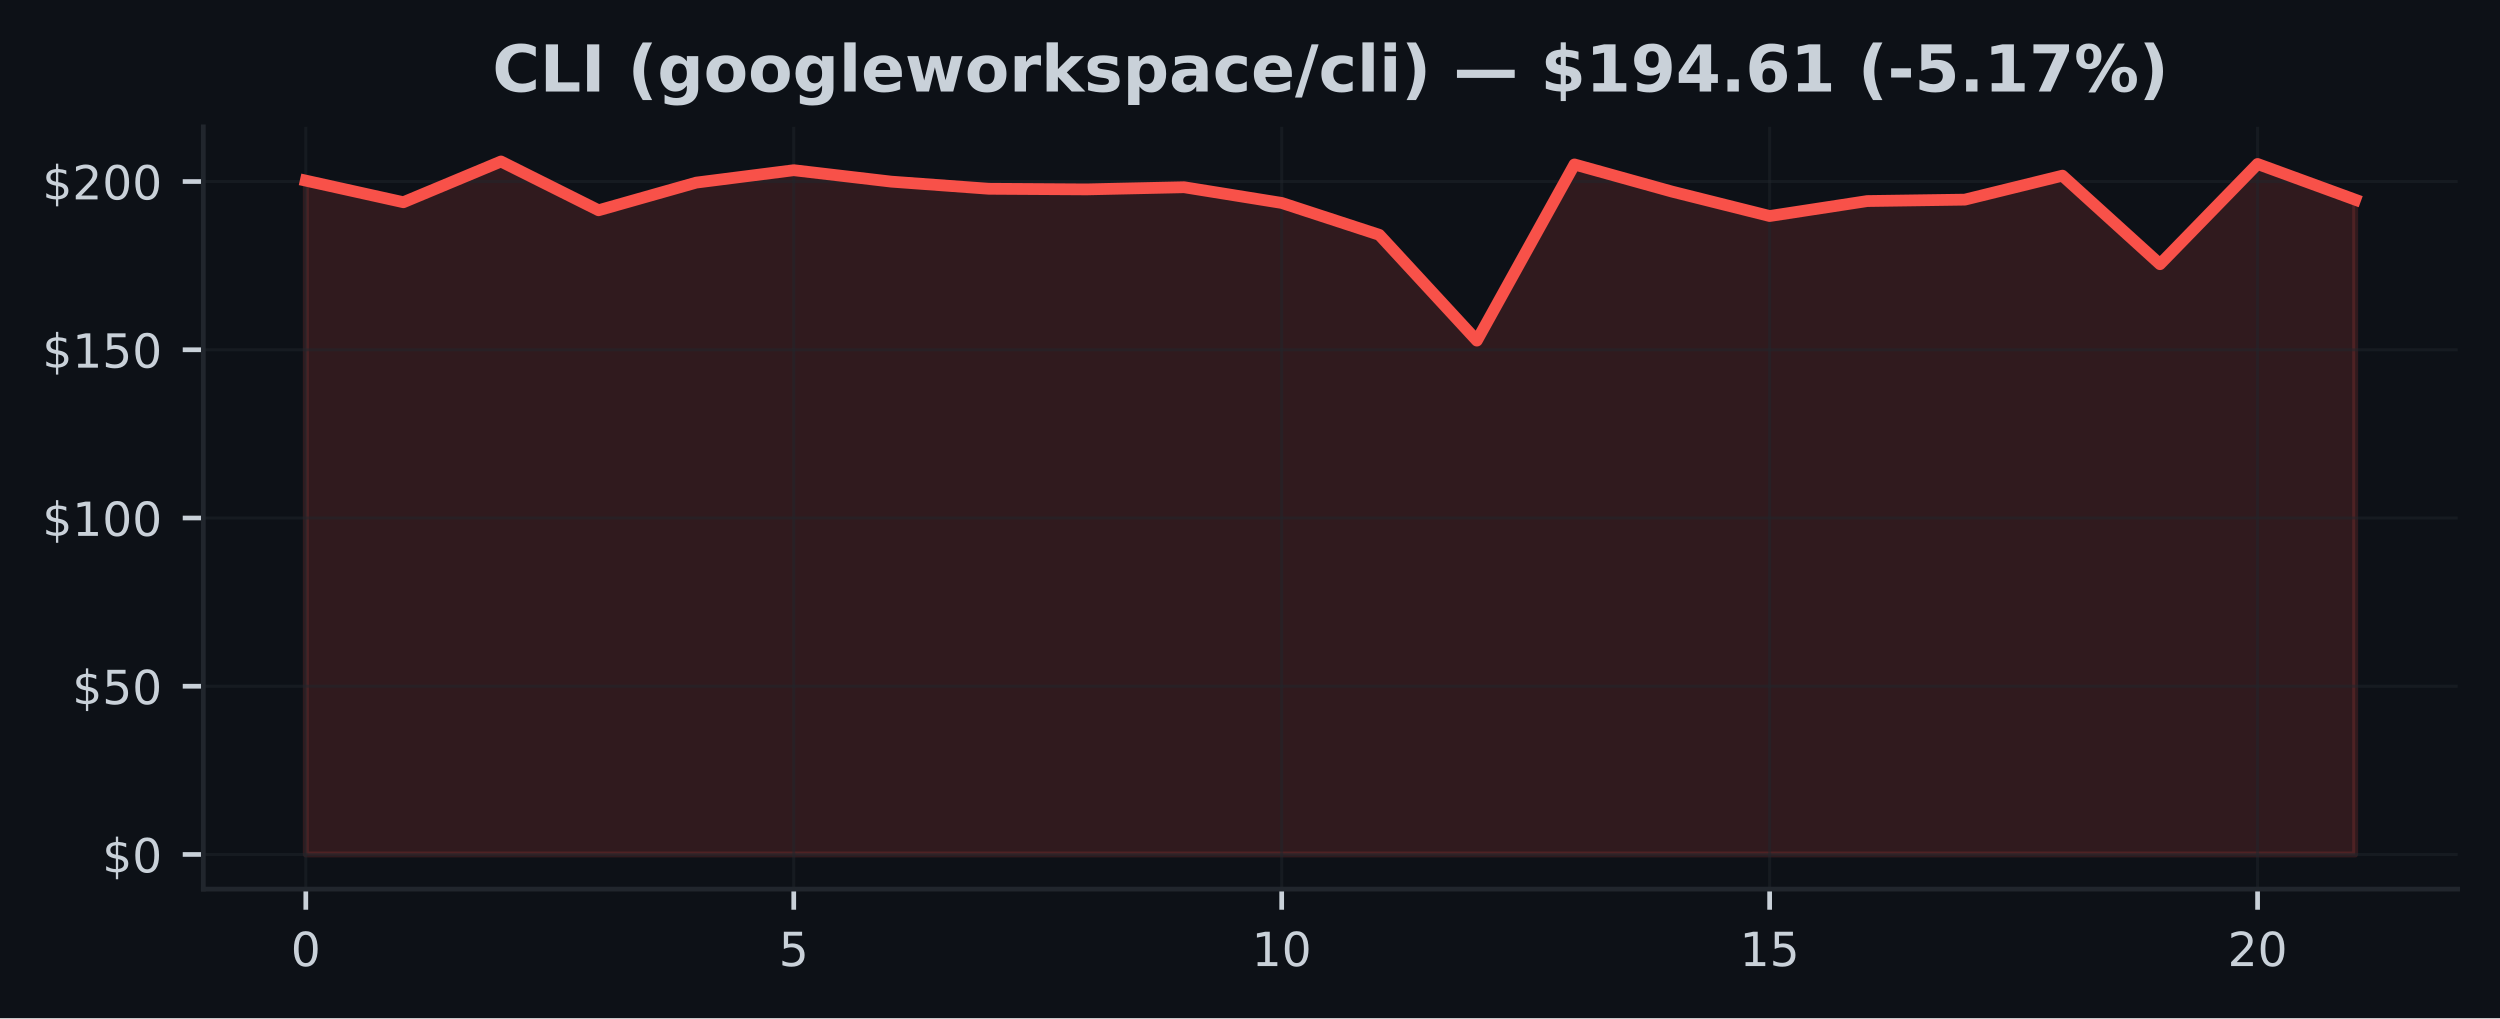
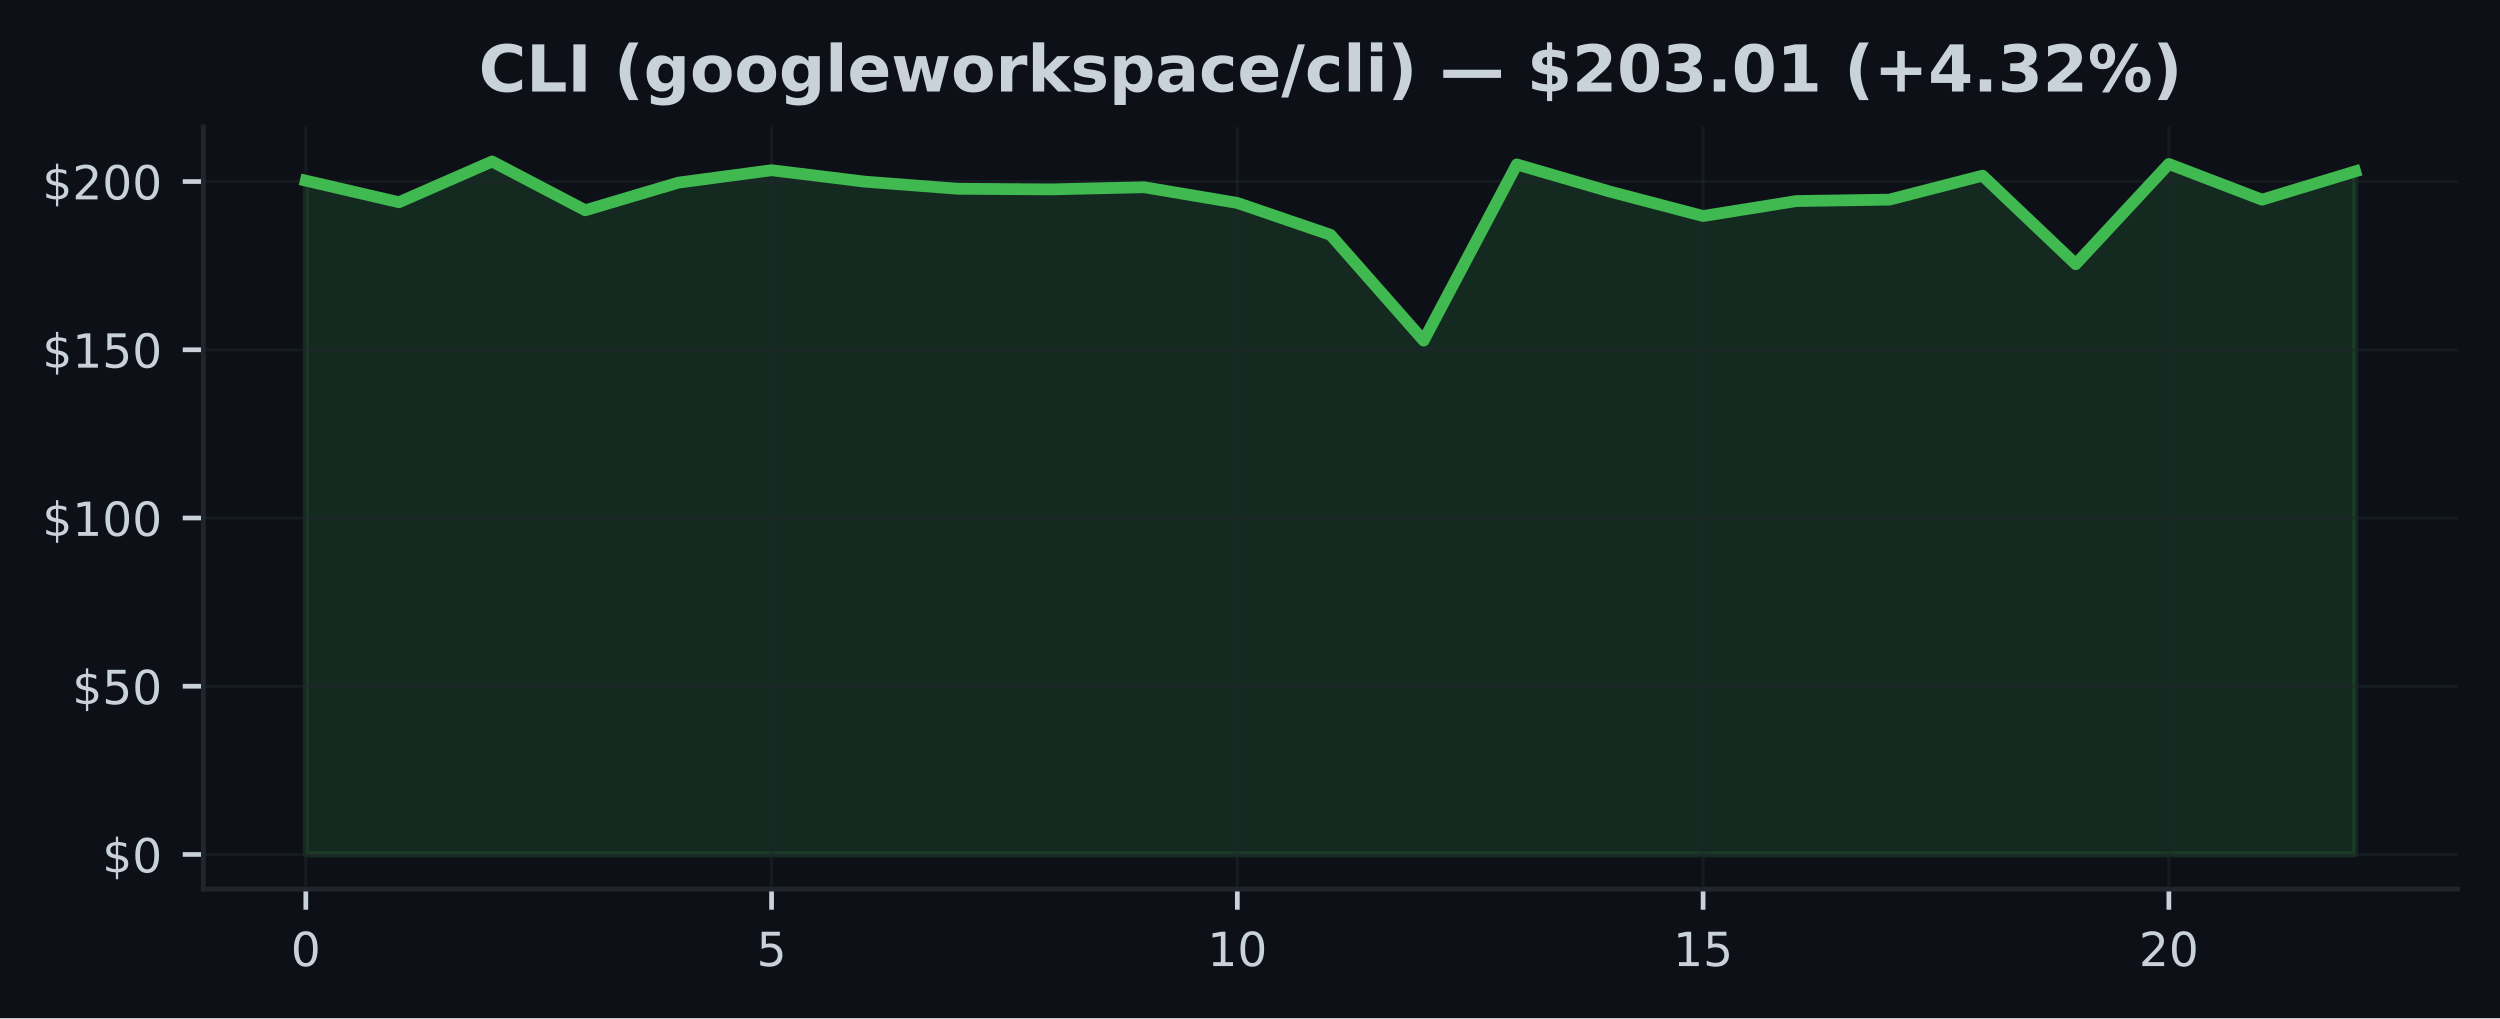
<svg xmlns="http://www.w3.org/2000/svg" xmlns:xlink="http://www.w3.org/1999/xlink" width="424.91pt" height="173.061pt" viewBox="0 0 424.91 173.061" version="1.1">
  <defs>
    <style type="text/css">*{stroke-linejoin: round; stroke-linecap: butt}</style>
  </defs>
  <g id="figure_1">
    <g id="patch_1">
      <path d="M 0 173.061  L 424.91 173.061  L 424.91 0  L 0 0  z " style="fill: #0d1117" />
    </g>
    <g id="axes_1">
      <g id="patch_2">
        <path d="M 34.56 151.118  L 417.71 151.118  L 417.71 21.558  L 34.56 21.558  z " style="fill: #0d1117" />
      </g>
      <g id="FillBetweenPolyCollection_1">
        <defs>
-           <path id="mc166999c11" d="M 51.976 -27.832  L 51.976 -142.359  L 68.562 -138.688  L 85.149 -145.613  L 101.736 -137.321  L 118.322 -142.022  L 134.909 -144.132  L 151.495 -142.188  L 168.082 -140.976  L 184.669 -140.873  L 201.255 -141.239  L 217.842 -138.568  L 234.428 -133.147  L 251.015 -115.173  L 267.601 -145.11  L 284.188 -140.495  L 300.775 -136.343  L 317.361 -138.888  L 333.948 -139.128  L 350.534 -143.206  L 367.121 -128.16  L 383.708 -145.19  L 400.294 -139.123  L 400.294 -27.832  L 400.294 -27.832  L 383.708 -27.832  L 367.121 -27.832  L 350.534 -27.832  L 333.948 -27.832  L 317.361 -27.832  L 300.775 -27.832  L 284.188 -27.832  L 267.601 -27.832  L 251.015 -27.832  L 234.428 -27.832  L 217.842 -27.832  L 201.255 -27.832  L 184.669 -27.832  L 168.082 -27.832  L 151.495 -27.832  L 134.909 -27.832  L 118.322 -27.832  L 101.736 -27.832  L 85.149 -27.832  L 68.562 -27.832  L 51.976 -27.832  z " style="stroke: #f85149; stroke-opacity: 0.15" />
+           <path id="m22aca11ded" d="M 51.976 -27.832  L 51.976 -142.359  L 67.809 -138.688  L 83.641 -145.613  L 99.474 -137.321  L 115.306 -142.022  L 131.139 -144.132  L 146.972 -142.188  L 162.804 -140.976  L 178.637 -140.873  L 194.47 -141.239  L 210.302 -138.568  L 226.135 -133.147  L 241.968 -115.173  L 257.8 -145.11  L 273.633 -140.495  L 289.466 -136.343  L 305.298 -138.888  L 321.131 -139.128  L 336.964 -143.206  L 352.796 -128.16  L 368.629 -145.19  L 384.461 -139.123  L 400.294 -143.926  L 400.294 -27.832  L 400.294 -27.832  L 384.461 -27.832  L 368.629 -27.832  L 352.796 -27.832  L 336.964 -27.832  L 321.131 -27.832  L 305.298 -27.832  L 289.466 -27.832  L 273.633 -27.832  L 257.8 -27.832  L 241.968 -27.832  L 226.135 -27.832  L 210.302 -27.832  L 194.47 -27.832  L 178.637 -27.832  L 162.804 -27.832  L 146.972 -27.832  L 131.139 -27.832  L 115.306 -27.832  L 99.474 -27.832  L 83.641 -27.832  L 67.809 -27.832  L 51.976 -27.832  z " style="stroke: #3fb950; stroke-opacity: 0.15" />
        </defs>
-         <g clip-path="url(#p6f7dd095d1)">
-           <use xlink:href="#mc166999c11" x="0" y="173.061" style="fill: #f85149; fill-opacity: 0.15; stroke: #f85149; stroke-opacity: 0.15" />
+         <g clip-path="url(#pfc7a6e4156)">
+           <use xlink:href="#m22aca11ded" x="0" y="173.061" style="fill: #3fb950; fill-opacity: 0.15; stroke: #3fb950; stroke-opacity: 0.15" />
        </g>
      </g>
      <g id="matplotlib.axis_1">
        <g id="xtick_1">
          <g id="line2d_1">
-             <path d="M 51.976 151.118  L 51.976 21.558  " clip-path="url(#p6f7dd095d1)" style="fill: none; stroke: #21262d; stroke-opacity: 0.5; stroke-width: 0.5; stroke-linecap: square" />
+             <path d="M 51.976 151.118  L 51.976 21.558  " clip-path="url(#pfc7a6e4156)" style="fill: none; stroke: #21262d; stroke-opacity: 0.5; stroke-width: 0.5; stroke-linecap: square" />
          </g>
          <g id="line2d_2">
            <defs>
-               <path id="me3d832a49b" d="M 0 0  L 0 3.5  " style="stroke: #c9d1d9; stroke-width: 0.8" />
+               <path id="m8ff0c67bc1" d="M 0 0  L 0 3.5  " style="stroke: #c9d1d9; stroke-width: 0.8" />
            </defs>
            <g>
-               <use xlink:href="#me3d832a49b" x="51.976" y="151.118" style="fill: #c9d1d9; stroke: #c9d1d9; stroke-width: 0.8" />
+               <use xlink:href="#m8ff0c67bc1" x="51.976" y="151.118" style="fill: #c9d1d9; stroke: #c9d1d9; stroke-width: 0.8" />
            </g>
          </g>
          <g id="text_1">
            <g style="fill: #c9d1d9" transform="translate(49.43091 164.197) scale(0.08 -0.08)">
              <defs>
                <path id="DejaVuSans-30" d="M 2034 4250  Q 1547 4250 1301 3770  Q 1056 3291 1056 2328  Q 1056 1369 1301 889  Q 1547 409 2034 409  Q 2525 409 2770 889  Q 3016 1369 3016 2328  Q 3016 3291 2770 3770  Q 2525 4250 2034 4250  z M 2034 4750  Q 2819 4750 3233 4129  Q 3647 3509 3647 2328  Q 3647 1150 3233 529  Q 2819 -91 2034 -91  Q 1250 -91 836 529  Q 422 1150 422 2328  Q 422 3509 836 4129  Q 1250 4750 2034 4750  z " transform="scale(0.015625)" />
              </defs>
              <use xlink:href="#DejaVuSans-30" />
            </g>
          </g>
        </g>
        <g id="xtick_2">
          <g id="line2d_3">
-             <path d="M 134.909 151.118  L 134.909 21.558  " clip-path="url(#p6f7dd095d1)" style="fill: none; stroke: #21262d; stroke-opacity: 0.5; stroke-width: 0.5; stroke-linecap: square" />
+             <path d="M 131.139 151.118  L 131.139 21.558  " clip-path="url(#pfc7a6e4156)" style="fill: none; stroke: #21262d; stroke-opacity: 0.5; stroke-width: 0.5; stroke-linecap: square" />
          </g>
          <g id="line2d_4">
            <g>
-               <use xlink:href="#me3d832a49b" x="134.909" y="151.118" style="fill: #c9d1d9; stroke: #c9d1d9; stroke-width: 0.8" />
+               <use xlink:href="#m8ff0c67bc1" x="131.139" y="151.118" style="fill: #c9d1d9; stroke: #c9d1d9; stroke-width: 0.8" />
            </g>
          </g>
          <g id="text_2">
-             <g style="fill: #c9d1d9" transform="translate(132.3638 164.197) scale(0.08 -0.08)">
+             <g style="fill: #c9d1d9" transform="translate(128.5941 164.197) scale(0.08 -0.08)">
              <defs>
                <path id="DejaVuSans-35" d="M 691 4666  L 3169 4666  L 3169 4134  L 1269 4134  L 1269 2991  Q 1406 3038 1543 3061  Q 1681 3084 1819 3084  Q 2600 3084 3056 2656  Q 3513 2228 3513 1497  Q 3513 744 3044 326  Q 2575 -91 1722 -91  Q 1428 -91 1123 -41  Q 819 9 494 109  L 494 744  Q 775 591 1075 516  Q 1375 441 1709 441  Q 2250 441 2565 725  Q 2881 1009 2881 1497  Q 2881 1984 2565 2268  Q 2250 2553 1709 2553  Q 1456 2553 1204 2497  Q 953 2441 691 2322  L 691 4666  z " transform="scale(0.015625)" />
              </defs>
              <use xlink:href="#DejaVuSans-35" />
            </g>
          </g>
        </g>
        <g id="xtick_3">
          <g id="line2d_5">
-             <path d="M 217.842 151.118  L 217.842 21.558  " clip-path="url(#p6f7dd095d1)" style="fill: none; stroke: #21262d; stroke-opacity: 0.5; stroke-width: 0.5; stroke-linecap: square" />
+             <path d="M 210.302 151.118  L 210.302 21.558  " clip-path="url(#pfc7a6e4156)" style="fill: none; stroke: #21262d; stroke-opacity: 0.5; stroke-width: 0.5; stroke-linecap: square" />
          </g>
          <g id="line2d_6">
            <g>
-               <use xlink:href="#me3d832a49b" x="217.842" y="151.118" style="fill: #c9d1d9; stroke: #c9d1d9; stroke-width: 0.8" />
+               <use xlink:href="#m8ff0c67bc1" x="210.302" y="151.118" style="fill: #c9d1d9; stroke: #c9d1d9; stroke-width: 0.8" />
            </g>
          </g>
          <g id="text_3">
-             <g style="fill: #c9d1d9" transform="translate(212.7517 164.197) scale(0.08 -0.08)">
+             <g style="fill: #c9d1d9" transform="translate(205.2124 164.197) scale(0.08 -0.08)">
              <defs>
                <path id="DejaVuSans-31" d="M 794 531  L 1825 531  L 1825 4091  L 703 3866  L 703 4441  L 1819 4666  L 2450 4666  L 2450 531  L 3481 531  L 3481 0  L 794 0  L 794 531  z " transform="scale(0.015625)" />
              </defs>
              <use xlink:href="#DejaVuSans-31" />
              <use xlink:href="#DejaVuSans-30" transform="translate(63.62305 0)" />
            </g>
          </g>
        </g>
        <g id="xtick_4">
          <g id="line2d_7">
-             <path d="M 300.775 151.118  L 300.775 21.558  " clip-path="url(#p6f7dd095d1)" style="fill: none; stroke: #21262d; stroke-opacity: 0.5; stroke-width: 0.5; stroke-linecap: square" />
+             <path d="M 289.466 151.118  L 289.466 21.558  " clip-path="url(#pfc7a6e4156)" style="fill: none; stroke: #21262d; stroke-opacity: 0.5; stroke-width: 0.5; stroke-linecap: square" />
          </g>
          <g id="line2d_8">
            <g>
-               <use xlink:href="#me3d832a49b" x="300.775" y="151.118" style="fill: #c9d1d9; stroke: #c9d1d9; stroke-width: 0.8" />
+               <use xlink:href="#m8ff0c67bc1" x="289.466" y="151.118" style="fill: #c9d1d9; stroke: #c9d1d9; stroke-width: 0.8" />
            </g>
          </g>
          <g id="text_4">
-             <g style="fill: #c9d1d9" transform="translate(295.6846 164.197) scale(0.08 -0.08)">
+             <g style="fill: #c9d1d9" transform="translate(284.3756 164.197) scale(0.08 -0.08)">
              <use xlink:href="#DejaVuSans-31" />
              <use xlink:href="#DejaVuSans-35" transform="translate(63.62305 0)" />
            </g>
          </g>
        </g>
        <g id="xtick_5">
          <g id="line2d_9">
-             <path d="M 383.708 151.118  L 383.708 21.558  " clip-path="url(#p6f7dd095d1)" style="fill: none; stroke: #21262d; stroke-opacity: 0.5; stroke-width: 0.5; stroke-linecap: square" />
+             <path d="M 368.629 151.118  L 368.629 21.558  " clip-path="url(#pfc7a6e4156)" style="fill: none; stroke: #21262d; stroke-opacity: 0.5; stroke-width: 0.5; stroke-linecap: square" />
          </g>
          <g id="line2d_10">
            <g>
-               <use xlink:href="#me3d832a49b" x="383.708" y="151.118" style="fill: #c9d1d9; stroke: #c9d1d9; stroke-width: 0.8" />
+               <use xlink:href="#m8ff0c67bc1" x="368.629" y="151.118" style="fill: #c9d1d9; stroke: #c9d1d9; stroke-width: 0.8" />
            </g>
          </g>
          <g id="text_5">
-             <g style="fill: #c9d1d9" transform="translate(378.6175 164.197) scale(0.08 -0.08)">
+             <g style="fill: #c9d1d9" transform="translate(363.5388 164.197) scale(0.08 -0.08)">
              <defs>
                <path id="DejaVuSans-32" d="M 1228 531  L 3431 531  L 3431 0  L 469 0  L 469 531  Q 828 903 1448 1529  Q 2069 2156 2228 2338  Q 2531 2678 2651 2914  Q 2772 3150 2772 3378  Q 2772 3750 2511 3984  Q 2250 4219 1831 4219  Q 1534 4219 1204 4116  Q 875 4013 500 3803  L 500 4441  Q 881 4594 1212 4672  Q 1544 4750 1819 4750  Q 2544 4750 2975 4387  Q 3406 4025 3406 3419  Q 3406 3131 3298 2873  Q 3191 2616 2906 2266  Q 2828 2175 2409 1742  Q 1991 1309 1228 531  z " transform="scale(0.015625)" />
              </defs>
              <use xlink:href="#DejaVuSans-32" />
              <use xlink:href="#DejaVuSans-30" transform="translate(63.62305 0)" />
            </g>
          </g>
        </g>
      </g>
      <g id="matplotlib.axis_2">
        <g id="ytick_1">
          <g id="line2d_11">
-             <path d="M 34.56 145.229  L 417.71 145.229  " clip-path="url(#p6f7dd095d1)" style="fill: none; stroke: #21262d; stroke-opacity: 0.5; stroke-width: 0.5; stroke-linecap: square" />
+             <path d="M 34.56 145.229  L 417.71 145.229  " clip-path="url(#pfc7a6e4156)" style="fill: none; stroke: #21262d; stroke-opacity: 0.5; stroke-width: 0.5; stroke-linecap: square" />
          </g>
          <g id="line2d_12">
            <defs>
-               <path id="m3cc352b096" d="M 0 0  L -3.5 0  " style="stroke: #c9d1d9; stroke-width: 0.8" />
+               <path id="m1b80a85bef" d="M 0 0  L -3.5 0  " style="stroke: #c9d1d9; stroke-width: 0.8" />
            </defs>
            <g>
-               <use xlink:href="#m3cc352b096" x="34.56" y="145.229" style="fill: #c9d1d9; stroke: #c9d1d9; stroke-width: 0.8" />
+               <use xlink:href="#m1b80a85bef" x="34.56" y="145.229" style="fill: #c9d1d9; stroke: #c9d1d9; stroke-width: 0.8" />
            </g>
          </g>
          <g id="text_6">
            <g style="fill: #c9d1d9" transform="translate(17.38 148.2686) scale(0.08 -0.08)">
              <defs>
                <path id="DejaVuSans-24" d="M 2163 -941  L 1850 -941  L 1847 0  Q 1519 6 1191 76  Q 863 147 531 288  L 531 850  Q 850 650 1176 548  Q 1503 447 1850 444  L 1850 1869  Q 1159 1981 845 2250  Q 531 2519 531 2988  Q 531 3497 872 3790  Q 1213 4084 1850 4128  L 1850 4863  L 2163 4863  L 2163 4138  Q 2453 4125 2725 4076  Q 2997 4028 3256 3944  L 3256 3397  Q 2997 3528 2723 3600  Q 2450 3672 2163 3684  L 2163 2350  Q 2872 2241 3206 1959  Q 3541 1678 3541 1191  Q 3541 663 3186 358  Q 2831 53 2163 6  L 2163 -941  z M 1850 2406  L 1850 3688  Q 1488 3647 1297 3481  Q 1106 3316 1106 3041  Q 1106 2772 1282 2622  Q 1459 2472 1850 2406  z M 2163 1806  L 2163 453  Q 2559 506 2761 678  Q 2963 850 2963 1131  Q 2963 1406 2770 1568  Q 2578 1731 2163 1806  z " transform="scale(0.015625)" />
              </defs>
              <use xlink:href="#DejaVuSans-24" />
              <use xlink:href="#DejaVuSans-30" transform="translate(63.62305 0)" />
            </g>
          </g>
        </g>
        <g id="ytick_2">
          <g id="line2d_13">
-             <path d="M 34.56 116.636  L 417.71 116.636  " clip-path="url(#p6f7dd095d1)" style="fill: none; stroke: #21262d; stroke-opacity: 0.5; stroke-width: 0.5; stroke-linecap: square" />
+             <path d="M 34.56 116.636  L 417.71 116.636  " clip-path="url(#pfc7a6e4156)" style="fill: none; stroke: #21262d; stroke-opacity: 0.5; stroke-width: 0.5; stroke-linecap: square" />
          </g>
          <g id="line2d_14">
            <g>
-               <use xlink:href="#m3cc352b096" x="34.56" y="116.636" style="fill: #c9d1d9; stroke: #c9d1d9; stroke-width: 0.8" />
+               <use xlink:href="#m1b80a85bef" x="34.56" y="116.636" style="fill: #c9d1d9; stroke: #c9d1d9; stroke-width: 0.8" />
            </g>
          </g>
          <g id="text_7">
            <g style="fill: #c9d1d9" transform="translate(12.29 119.6752) scale(0.08 -0.08)">
              <use xlink:href="#DejaVuSans-24" />
              <use xlink:href="#DejaVuSans-35" transform="translate(63.62305 0)" />
              <use xlink:href="#DejaVuSans-30" transform="translate(127.2461 0)" />
            </g>
          </g>
        </g>
        <g id="ytick_3">
          <g id="line2d_15">
-             <path d="M 34.56 88.042  L 417.71 88.042  " clip-path="url(#p6f7dd095d1)" style="fill: none; stroke: #21262d; stroke-opacity: 0.5; stroke-width: 0.5; stroke-linecap: square" />
+             <path d="M 34.56 88.042  L 417.71 88.042  " clip-path="url(#pfc7a6e4156)" style="fill: none; stroke: #21262d; stroke-opacity: 0.5; stroke-width: 0.5; stroke-linecap: square" />
          </g>
          <g id="line2d_16">
            <g>
-               <use xlink:href="#m3cc352b096" x="34.56" y="88.042" style="fill: #c9d1d9; stroke: #c9d1d9; stroke-width: 0.8" />
+               <use xlink:href="#m1b80a85bef" x="34.56" y="88.042" style="fill: #c9d1d9; stroke: #c9d1d9; stroke-width: 0.8" />
            </g>
          </g>
          <g id="text_8">
            <g style="fill: #c9d1d9" transform="translate(7.2 91.08182) scale(0.08 -0.08)">
              <use xlink:href="#DejaVuSans-24" />
              <use xlink:href="#DejaVuSans-31" transform="translate(63.62305 0)" />
              <use xlink:href="#DejaVuSans-30" transform="translate(127.2461 0)" />
              <use xlink:href="#DejaVuSans-30" transform="translate(190.8691 0)" />
            </g>
          </g>
        </g>
        <g id="ytick_4">
          <g id="line2d_17">
-             <path d="M 34.56 59.449  L 417.71 59.449  " clip-path="url(#p6f7dd095d1)" style="fill: none; stroke: #21262d; stroke-opacity: 0.5; stroke-width: 0.5; stroke-linecap: square" />
+             <path d="M 34.56 59.449  L 417.71 59.449  " clip-path="url(#pfc7a6e4156)" style="fill: none; stroke: #21262d; stroke-opacity: 0.5; stroke-width: 0.5; stroke-linecap: square" />
          </g>
          <g id="line2d_18">
            <g>
-               <use xlink:href="#m3cc352b096" x="34.56" y="59.449" style="fill: #c9d1d9; stroke: #c9d1d9; stroke-width: 0.8" />
+               <use xlink:href="#m1b80a85bef" x="34.56" y="59.449" style="fill: #c9d1d9; stroke: #c9d1d9; stroke-width: 0.8" />
            </g>
          </g>
          <g id="text_9">
            <g style="fill: #c9d1d9" transform="translate(7.2 62.48845) scale(0.08 -0.08)">
              <use xlink:href="#DejaVuSans-24" />
              <use xlink:href="#DejaVuSans-31" transform="translate(63.62305 0)" />
              <use xlink:href="#DejaVuSans-35" transform="translate(127.2461 0)" />
              <use xlink:href="#DejaVuSans-30" transform="translate(190.8691 0)" />
            </g>
          </g>
        </g>
        <g id="ytick_5">
          <g id="line2d_19">
-             <path d="M 34.56 30.856  L 417.71 30.856  " clip-path="url(#p6f7dd095d1)" style="fill: none; stroke: #21262d; stroke-opacity: 0.5; stroke-width: 0.5; stroke-linecap: square" />
+             <path d="M 34.56 30.856  L 417.71 30.856  " clip-path="url(#pfc7a6e4156)" style="fill: none; stroke: #21262d; stroke-opacity: 0.5; stroke-width: 0.5; stroke-linecap: square" />
          </g>
          <g id="line2d_20">
            <g>
-               <use xlink:href="#m3cc352b096" x="34.56" y="30.856" style="fill: #c9d1d9; stroke: #c9d1d9; stroke-width: 0.8" />
+               <use xlink:href="#m1b80a85bef" x="34.56" y="30.856" style="fill: #c9d1d9; stroke: #c9d1d9; stroke-width: 0.8" />
            </g>
          </g>
          <g id="text_10">
            <g style="fill: #c9d1d9" transform="translate(7.2 33.89508) scale(0.08 -0.08)">
              <use xlink:href="#DejaVuSans-24" />
              <use xlink:href="#DejaVuSans-32" transform="translate(63.62305 0)" />
              <use xlink:href="#DejaVuSans-30" transform="translate(127.2461 0)" />
              <use xlink:href="#DejaVuSans-30" transform="translate(190.8691 0)" />
            </g>
          </g>
        </g>
      </g>
      <g id="line2d_21">
-         <path d="M 51.976 30.701  L 68.562 34.373  L 85.149 27.447  L 101.736 35.739  L 118.322 31.039  L 134.909 28.929  L 151.495 30.873  L 168.082 32.085  L 184.669 32.188  L 201.255 31.822  L 217.842 34.493  L 234.428 39.914  L 251.015 57.888  L 267.601 27.951  L 284.188 32.566  L 300.775 36.717  L 317.361 34.173  L 333.948 33.932  L 350.534 29.855  L 367.121 44.901  L 383.708 27.871  L 400.294 33.938  " clip-path="url(#p6f7dd095d1)" style="fill: none; stroke: #f85149; stroke-width: 2; stroke-linecap: square" />
+         <path d="M 51.976 30.701  L 67.809 34.373  L 83.641 27.447  L 99.474 35.739  L 115.306 31.039  L 131.139 28.929  L 146.972 30.873  L 162.804 32.085  L 178.637 32.188  L 194.47 31.822  L 210.302 34.493  L 226.135 39.914  L 241.968 57.888  L 257.8 27.951  L 273.633 32.566  L 289.466 36.717  L 305.298 34.173  L 321.131 33.932  L 336.964 29.855  L 352.796 44.901  L 368.629 27.871  L 384.461 33.938  L 400.294 29.134  " clip-path="url(#pfc7a6e4156)" style="fill: none; stroke: #3fb950; stroke-width: 2; stroke-linecap: square" />
      </g>
      <g id="patch_3">
        <path d="M 34.56 151.118  L 34.56 21.558  " style="fill: none; stroke: #21262d; stroke-width: 0.8; stroke-linejoin: miter; stroke-linecap: square" />
      </g>
      <g id="patch_4">
        <path d="M 34.56 151.118  L 417.71 151.118  " style="fill: none; stroke: #21262d; stroke-width: 0.8; stroke-linejoin: miter; stroke-linecap: square" />
      </g>
      <g id="text_11">
-         <g style="fill: #c9d1d9" transform="translate(83.69102 15.55828) scale(0.11 -0.11)">
+         <g style="fill: #c9d1d9" transform="translate(81.36469 15.55828) scale(0.11 -0.11)">
          <defs>
            <path id="DejaVuSans-Bold-43" d="M 4288 256  Q 3956 84 3597 -3  Q 3238 -91 2847 -91  Q 1681 -91 1000 561  Q 319 1213 319 2328  Q 319 3447 1000 4098  Q 1681 4750 2847 4750  Q 3238 4750 3597 4662  Q 3956 4575 4288 4403  L 4288 3438  Q 3953 3666 3628 3772  Q 3303 3878 2944 3878  Q 2300 3878 1931 3465  Q 1563 3053 1563 2328  Q 1563 1606 1931 1193  Q 2300 781 2944 781  Q 3303 781 3628 887  Q 3953 994 4288 1222  L 4288 256  z " transform="scale(0.015625)" />
            <path id="DejaVuSans-Bold-4c" d="M 588 4666  L 1791 4666  L 1791 909  L 3903 909  L 3903 0  L 588 0  L 588 4666  z " transform="scale(0.015625)" />
            <path id="DejaVuSans-Bold-49" d="M 588 4666  L 1791 4666  L 1791 0  L 588 0  L 588 4666  z " transform="scale(0.015625)" />
            <path id="DejaVuSans-Bold-20" transform="scale(0.015625)" />
            <path id="DejaVuSans-Bold-28" d="M 2413 -844  L 1484 -844  Q 1006 -72 778 623  Q 550 1319 550 2003  Q 550 2688 779 3389  Q 1009 4091 1484 4856  L 2413 4856  Q 2013 4116 1813 3408  Q 1613 2700 1613 2009  Q 1613 1319 1811 609  Q 2009 -100 2413 -844  z " transform="scale(0.015625)" />
            <path id="DejaVuSans-Bold-67" d="M 2919 594  Q 2688 288 2409 144  Q 2131 0 1766 0  Q 1125 0 706 504  Q 288 1009 288 1791  Q 288 2575 706 3076  Q 1125 3578 1766 3578  Q 2131 3578 2409 3434  Q 2688 3291 2919 2981  L 2919 3500  L 4044 3500  L 4044 353  Q 4044 -491 3511 -936  Q 2978 -1381 1966 -1381  Q 1638 -1381 1331 -1331  Q 1025 -1281 716 -1178  L 716 -306  Q 1009 -475 1290 -558  Q 1572 -641 1856 -641  Q 2406 -641 2662 -400  Q 2919 -159 2919 353  L 2919 594  z M 2181 2772  Q 1834 2772 1640 2515  Q 1447 2259 1447 1791  Q 1447 1309 1634 1061  Q 1822 813 2181 813  Q 2531 813 2725 1069  Q 2919 1325 2919 1791  Q 2919 2259 2725 2515  Q 2531 2772 2181 2772  z " transform="scale(0.015625)" />
            <path id="DejaVuSans-Bold-6f" d="M 2203 2784  Q 1831 2784 1636 2517  Q 1441 2250 1441 1747  Q 1441 1244 1636 976  Q 1831 709 2203 709  Q 2569 709 2762 976  Q 2956 1244 2956 1747  Q 2956 2250 2762 2517  Q 2569 2784 2203 2784  z M 2203 3584  Q 3106 3584 3614 3096  Q 4122 2609 4122 1747  Q 4122 884 3614 396  Q 3106 -91 2203 -91  Q 1297 -91 786 396  Q 275 884 275 1747  Q 275 2609 786 3096  Q 1297 3584 2203 3584  z " transform="scale(0.015625)" />
            <path id="DejaVuSans-Bold-6c" d="M 538 4863  L 1656 4863  L 1656 0  L 538 0  L 538 4863  z " transform="scale(0.015625)" />
            <path id="DejaVuSans-Bold-65" d="M 4031 1759  L 4031 1441  L 1416 1441  Q 1456 1047 1700 850  Q 1944 653 2381 653  Q 2734 653 3104 758  Q 3475 863 3866 1075  L 3866 213  Q 3469 63 3072 -14  Q 2675 -91 2278 -91  Q 1328 -91 801 392  Q 275 875 275 1747  Q 275 2603 792 3093  Q 1309 3584 2216 3584  Q 3041 3584 3536 3087  Q 4031 2591 4031 1759  z M 2881 2131  Q 2881 2450 2695 2645  Q 2509 2841 2209 2841  Q 1884 2841 1681 2658  Q 1478 2475 1428 2131  L 2881 2131  z " transform="scale(0.015625)" />
            <path id="DejaVuSans-Bold-77" d="M 225 3500  L 1313 3500  L 1900 1088  L 2491 3500  L 3425 3500  L 4013 1113  L 4603 3500  L 5691 3500  L 4769 0  L 3547 0  L 2956 2406  L 2369 0  L 1147 0  L 225 3500  z " transform="scale(0.015625)" />
            <path id="DejaVuSans-Bold-72" d="M 3138 2547  Q 2991 2616 2845 2648  Q 2700 2681 2553 2681  Q 2122 2681 1889 2404  Q 1656 2128 1656 1613  L 1656 0  L 538 0  L 538 3500  L 1656 3500  L 1656 2925  Q 1872 3269 2151 3426  Q 2431 3584 2822 3584  Q 2878 3584 2943 3579  Q 3009 3575 3134 3559  L 3138 2547  z " transform="scale(0.015625)" />
            <path id="DejaVuSans-Bold-6b" d="M 538 4863  L 1656 4863  L 1656 2216  L 2944 3500  L 4244 3500  L 2534 1894  L 4378 0  L 3022 0  L 1656 1459  L 1656 0  L 538 0  L 538 4863  z " transform="scale(0.015625)" />
            <path id="DejaVuSans-Bold-73" d="M 3272 3391  L 3272 2541  Q 2913 2691 2578 2766  Q 2244 2841 1947 2841  Q 1628 2841 1473 2761  Q 1319 2681 1319 2516  Q 1319 2381 1436 2309  Q 1553 2238 1856 2203  L 2053 2175  Q 2913 2066 3209 1816  Q 3506 1566 3506 1031  Q 3506 472 3093 190  Q 2681 -91 1863 -91  Q 1516 -91 1145 -36  Q 775 19 384 128  L 384 978  Q 719 816 1070 734  Q 1422 653 1784 653  Q 2113 653 2278 743  Q 2444 834 2444 1013  Q 2444 1163 2330 1236  Q 2216 1309 1875 1350  L 1678 1375  Q 931 1469 631 1722  Q 331 1975 331 2491  Q 331 3047 712 3315  Q 1094 3584 1881 3584  Q 2191 3584 2531 3537  Q 2872 3491 3272 3391  z " transform="scale(0.015625)" />
            <path id="DejaVuSans-Bold-70" d="M 1656 506  L 1656 -1331  L 538 -1331  L 538 3500  L 1656 3500  L 1656 2988  Q 1888 3294 2169 3439  Q 2450 3584 2816 3584  Q 3463 3584 3878 3070  Q 4294 2556 4294 1747  Q 4294 938 3878 423  Q 3463 -91 2816 -91  Q 2450 -91 2169 54  Q 1888 200 1656 506  z M 2400 2772  Q 2041 2772 1848 2508  Q 1656 2244 1656 1747  Q 1656 1250 1848 986  Q 2041 722 2400 722  Q 2759 722 2948 984  Q 3138 1247 3138 1747  Q 3138 2247 2948 2509  Q 2759 2772 2400 2772  z " transform="scale(0.015625)" />
            <path id="DejaVuSans-Bold-61" d="M 2106 1575  Q 1756 1575 1579 1456  Q 1403 1338 1403 1106  Q 1403 894 1545 773  Q 1688 653 1941 653  Q 2256 653 2472 879  Q 2688 1106 2688 1447  L 2688 1575  L 2106 1575  z M 3816 1997  L 3816 0  L 2688 0  L 2688 519  Q 2463 200 2181 54  Q 1900 -91 1497 -91  Q 953 -91 614 226  Q 275 544 275 1050  Q 275 1666 698 1953  Q 1122 2241 2028 2241  L 2688 2241  L 2688 2328  Q 2688 2594 2478 2717  Q 2269 2841 1825 2841  Q 1466 2841 1156 2769  Q 847 2697 581 2553  L 581 3406  Q 941 3494 1303 3539  Q 1666 3584 2028 3584  Q 2975 3584 3395 3211  Q 3816 2838 3816 1997  z " transform="scale(0.015625)" />
            <path id="DejaVuSans-Bold-63" d="M 3366 3391  L 3366 2478  Q 3138 2634 2908 2709  Q 2678 2784 2431 2784  Q 1963 2784 1702 2511  Q 1441 2238 1441 1747  Q 1441 1256 1702 982  Q 1963 709 2431 709  Q 2694 709 2930 787  Q 3166 866 3366 1019  L 3366 103  Q 3103 6 2833 -42  Q 2563 -91 2291 -91  Q 1344 -91 809 395  Q 275 881 275 1747  Q 275 2613 809 3098  Q 1344 3584 2291 3584  Q 2566 3584 2833 3536  Q 3100 3488 3366 3391  z " transform="scale(0.015625)" />
            <path id="DejaVuSans-Bold-2f" d="M 1644 4666  L 2338 4666  L 691 -594  L 0 -594  L 1644 4666  z " transform="scale(0.015625)" />
            <path id="DejaVuSans-Bold-69" d="M 538 3500  L 1656 3500  L 1656 0  L 538 0  L 538 3500  z M 538 4863  L 1656 4863  L 1656 3950  L 538 3950  L 538 4863  z " transform="scale(0.015625)" />
            <path id="DejaVuSans-Bold-29" d="M 513 -844  Q 913 -100 1113 609  Q 1313 1319 1313 2009  Q 1313 2700 1113 3408  Q 913 4116 513 4856  L 1441 4856  Q 1916 4091 2145 3389  Q 2375 2688 2375 2003  Q 2375 1319 2147 623  Q 1919 -72 1441 -844  L 513 -844  z " transform="scale(0.015625)" />
            <path id="DejaVuSans-Bold-2014" d="M 344 2156  L 6056 2156  L 6056 1350  L 344 1350  L 344 2156  z " transform="scale(0.015625)" />
            <path id="DejaVuSans-Bold-24" d="M 2484 -941  L 1978 -941  L 1975 0  Q 1584 16 1218 87  Q 853 159 506 288  L 506 1106  Q 866 922 1233 823  Q 1600 725 1978 713  L 1978 1684  L 1875 1703  Q 1128 1834 814 2115  Q 500 2397 500 2925  Q 500 3484 883 3798  Q 1266 4113 1975 4141  L 1978 4863  L 2484 4863  L 2484 4153  Q 2797 4128 3109 4075  Q 3422 4022 3738 3938  L 3738 3144  Q 3425 3275 3112 3348  Q 2800 3422 2484 3438  L 2484 2541  L 2584 2522  Q 3378 2397 3698 2105  Q 4019 1813 4019 1241  Q 4019 666 3637 358  Q 3256 50 2484 6  L 2484 -941  z M 1978 2613  L 1978 3428  Q 1756 3416 1623 3308  Q 1491 3200 1491 3034  Q 1491 2850 1612 2745  Q 1734 2641 1978 2613  z M 2484 1594  L 2484 725  Q 2756 728 2892 831  Q 3028 934 3028 1141  Q 3028 1353 2903 1458  Q 2778 1563 2484 1594  z " transform="scale(0.015625)" />
+             <path id="DejaVuSans-Bold-32" d="M 1844 884  L 3897 884  L 3897 0  L 506 0  L 506 884  L 2209 2388  Q 2438 2594 2547 2791  Q 2656 2988 2656 3200  Q 2656 3528 2436 3728  Q 2216 3928 1850 3928  Q 1569 3928 1234 3808  Q 900 3688 519 3450  L 519 4475  Q 925 4609 1322 4679  Q 1719 4750 2100 4750  Q 2938 4750 3402 4381  Q 3866 4013 3866 3353  Q 3866 2972 3669 2642  Q 3472 2313 2841 1759  L 1844 884  z " transform="scale(0.015625)" />
+             <path id="DejaVuSans-Bold-30" d="M 2944 2338  Q 2944 3213 2780 3570  Q 2616 3928 2228 3928  Q 1841 3928 1675 3570  Q 1509 3213 1509 2338  Q 1509 1453 1675 1090  Q 1841 728 2228 728  Q 2613 728 2778 1090  Q 2944 1453 2944 2338  z M 4147 2328  Q 4147 1169 3647 539  Q 3147 -91 2228 -91  Q 1306 -91 806 539  Q 306 1169 306 2328  Q 306 3491 806 4120  Q 1306 4750 2228 4750  Q 3147 4750 3647 4120  Q 4147 3491 4147 2328  z " transform="scale(0.015625)" />
+             <path id="DejaVuSans-Bold-33" d="M 2981 2516  Q 3453 2394 3698 2092  Q 3944 1791 3944 1325  Q 3944 631 3412 270  Q 2881 -91 1863 -91  Q 1503 -91 1142 -33  Q 781 25 428 141  L 428 1069  Q 766 900 1098 814  Q 1431 728 1753 728  Q 2231 728 2486 893  Q 2741 1059 2741 1369  Q 2741 1688 2480 1852  Q 2219 2016 1709 2016  L 1228 2016  L 1228 2791  L 1734 2791  Q 2188 2791 2409 2933  Q 2631 3075 2631 3366  Q 2631 3634 2415 3781  Q 2200 3928 1806 3928  Q 1516 3928 1219 3862  Q 922 3797 628 3669  L 628 4550  Q 984 4650 1334 4700  Q 1684 4750 2022 4750  Q 2931 4750 3382 4451  Q 3834 4153 3834 3553  Q 3834 3144 3618 2883  Q 3403 2622 2981 2516  z " transform="scale(0.015625)" />
+             <path id="DejaVuSans-Bold-2e" d="M 653 1209  L 1778 1209  L 1778 0  L 653 0  L 653 1209  z " transform="scale(0.015625)" />
            <path id="DejaVuSans-Bold-31" d="M 750 831  L 1813 831  L 1813 3847  L 722 3622  L 722 4441  L 1806 4666  L 2950 4666  L 2950 831  L 4013 831  L 4013 0  L 750 0  L 750 831  z " transform="scale(0.015625)" />
-             <path id="DejaVuSans-Bold-39" d="M 641 103  L 641 966  Q 928 831 1190 764  Q 1453 697 1709 697  Q 2247 697 2547 995  Q 2847 1294 2900 1881  Q 2688 1725 2447 1647  Q 2206 1569 1925 1569  Q 1209 1569 770 1986  Q 331 2403 331 3084  Q 331 3838 820 4291  Q 1309 4744 2131 4744  Q 3044 4744 3544 4128  Q 4044 3513 4044 2388  Q 4044 1231 3459 570  Q 2875 -91 1856 -91  Q 1528 -91 1228 -42  Q 928 6 641 103  z M 2125 2350  Q 2441 2350 2600 2554  Q 2759 2759 2759 3169  Q 2759 3575 2600 3781  Q 2441 3988 2125 3988  Q 1809 3988 1650 3781  Q 1491 3575 1491 3169  Q 1491 2759 1650 2554  Q 1809 2350 2125 2350  z " transform="scale(0.015625)" />
+             <path id="DejaVuSans-Bold-2b" d="M 3053 4013  L 3053 2375  L 4684 2375  L 4684 1638  L 3053 1638  L 3053 0  L 2309 0  L 2309 1638  L 678 1638  L 678 2375  L 2309 2375  L 2309 4013  L 3053 4013  z " transform="scale(0.015625)" />
            <path id="DejaVuSans-Bold-34" d="M 2356 3675  L 1038 1722  L 2356 1722  L 2356 3675  z M 2156 4666  L 3494 4666  L 3494 1722  L 4159 1722  L 4159 850  L 3494 850  L 3494 0  L 2356 0  L 2356 850  L 288 850  L 288 1881  L 2156 4666  z " transform="scale(0.015625)" />
-             <path id="DejaVuSans-Bold-2e" d="M 653 1209  L 1778 1209  L 1778 0  L 653 0  L 653 1209  z " transform="scale(0.015625)" />
-             <path id="DejaVuSans-Bold-36" d="M 2316 2303  Q 2000 2303 1842 2098  Q 1684 1894 1684 1484  Q 1684 1075 1842 870  Q 2000 666 2316 666  Q 2634 666 2792 870  Q 2950 1075 2950 1484  Q 2950 1894 2792 2098  Q 2634 2303 2316 2303  z M 3803 4544  L 3803 3681  Q 3506 3822 3243 3889  Q 2981 3956 2731 3956  Q 2194 3956 1894 3657  Q 1594 3359 1544 2772  Q 1750 2925 1990 3001  Q 2231 3078 2516 3078  Q 3231 3078 3670 2659  Q 4109 2241 4109 1563  Q 4109 813 3618 361  Q 3128 -91 2303 -91  Q 1394 -91 895 523  Q 397 1138 397 2266  Q 397 3422 980 4083  Q 1563 4744 2578 4744  Q 2900 4744 3203 4694  Q 3506 4644 3803 4544  z " transform="scale(0.015625)" />
-             <path id="DejaVuSans-Bold-2d" d="M 347 2297  L 2309 2297  L 2309 1388  L 347 1388  L 347 2297  z " transform="scale(0.015625)" />
-             <path id="DejaVuSans-Bold-35" d="M 678 4666  L 3669 4666  L 3669 3781  L 1638 3781  L 1638 3059  Q 1775 3097 1914 3117  Q 2053 3138 2203 3138  Q 3056 3138 3531 2711  Q 4006 2284 4006 1522  Q 4006 766 3489 337  Q 2972 -91 2053 -91  Q 1656 -91 1267 -14  Q 878 63 494 219  L 494 1166  Q 875 947 1217 837  Q 1559 728 1863 728  Q 2300 728 2551 942  Q 2803 1156 2803 1522  Q 2803 1891 2551 2103  Q 2300 2316 1863 2316  Q 1603 2316 1309 2248  Q 1016 2181 678 2041  L 678 4666  z " transform="scale(0.015625)" />
-             <path id="DejaVuSans-Bold-37" d="M 428 4666  L 3944 4666  L 3944 3988  L 2125 0  L 953 0  L 2675 3781  L 428 3781  L 428 4666  z " transform="scale(0.015625)" />
            <path id="DejaVuSans-Bold-25" d="M 4959 1925  Q 4738 1925 4616 1733  Q 4494 1541 4494 1184  Q 4494 825 4614 633  Q 4734 441 4959 441  Q 5184 441 5303 633  Q 5422 825 5422 1184  Q 5422 1541 5301 1733  Q 5181 1925 4959 1925  z M 4959 2450  Q 5541 2450 5875 2112  Q 6209 1775 6209 1184  Q 6209 594 5875 251  Q 5541 -91 4959 -91  Q 4378 -91 4042 251  Q 3706 594 3706 1184  Q 3706 1772 4042 2111  Q 4378 2450 4959 2450  z M 2094 -91  L 1403 -91  L 4319 4750  L 5013 4750  L 2094 -91  z M 1453 4750  Q 2034 4750 2367 4411  Q 2700 4072 2700 3481  Q 2700 2891 2367 2550  Q 2034 2209 1453 2209  Q 872 2209 539 2550  Q 206 2891 206 3481  Q 206 4072 539 4411  Q 872 4750 1453 4750  z M 1453 4225  Q 1228 4225 1106 4031  Q 984 3838 984 3481  Q 984 3122 1106 2926  Q 1228 2731 1453 2731  Q 1678 2731 1798 2926  Q 1919 3122 1919 3481  Q 1919 3838 1797 4031  Q 1675 4225 1453 4225  z " transform="scale(0.015625)" />
          </defs>
          <use xlink:href="#DejaVuSans-Bold-43" />
          <use xlink:href="#DejaVuSans-Bold-4c" transform="translate(73.38867 0)" />
          <use xlink:href="#DejaVuSans-Bold-49" transform="translate(137.1094 0)" />
          <use xlink:href="#DejaVuSans-Bold-20" transform="translate(174.3164 0)" />
          <use xlink:href="#DejaVuSans-Bold-28" transform="translate(209.1309 0)" />
          <use xlink:href="#DejaVuSans-Bold-67" transform="translate(254.834 0)" />
          <use xlink:href="#DejaVuSans-Bold-6f" transform="translate(326.416 0)" />
          <use xlink:href="#DejaVuSans-Bold-6f" transform="translate(395.1172 0)" />
          <use xlink:href="#DejaVuSans-Bold-67" transform="translate(463.8184 0)" />
          <use xlink:href="#DejaVuSans-Bold-6c" transform="translate(535.4004 0)" />
          <use xlink:href="#DejaVuSans-Bold-65" transform="translate(569.6777 0)" />
          <use xlink:href="#DejaVuSans-Bold-77" transform="translate(637.5 0)" />
          <use xlink:href="#DejaVuSans-Bold-6f" transform="translate(729.8828 0)" />
          <use xlink:href="#DejaVuSans-Bold-72" transform="translate(798.584 0)" />
          <use xlink:href="#DejaVuSans-Bold-6b" transform="translate(847.9004 0)" />
          <use xlink:href="#DejaVuSans-Bold-73" transform="translate(914.4043 0)" />
          <use xlink:href="#DejaVuSans-Bold-70" transform="translate(973.9258 0)" />
          <use xlink:href="#DejaVuSans-Bold-61" transform="translate(1045.508 0)" />
          <use xlink:href="#DejaVuSans-Bold-63" transform="translate(1112.988 0)" />
          <use xlink:href="#DejaVuSans-Bold-65" transform="translate(1172.266 0)" />
          <use xlink:href="#DejaVuSans-Bold-2f" transform="translate(1240.088 0)" />
          <use xlink:href="#DejaVuSans-Bold-63" transform="translate(1276.611 0)" />
          <use xlink:href="#DejaVuSans-Bold-6c" transform="translate(1335.889 0)" />
          <use xlink:href="#DejaVuSans-Bold-69" transform="translate(1370.166 0)" />
          <use xlink:href="#DejaVuSans-Bold-29" transform="translate(1404.443 0)" />
          <use xlink:href="#DejaVuSans-Bold-20" transform="translate(1450.146 0)" />
          <use xlink:href="#DejaVuSans-Bold-2014" transform="translate(1484.961 0)" />
          <use xlink:href="#DejaVuSans-Bold-20" transform="translate(1584.961 0)" />
          <use xlink:href="#DejaVuSans-Bold-24" transform="translate(1619.775 0)" />
-           <use xlink:href="#DejaVuSans-Bold-31" transform="translate(1689.355 0)" />
-           <use xlink:href="#DejaVuSans-Bold-39" transform="translate(1758.936 0)" />
-           <use xlink:href="#DejaVuSans-Bold-34" transform="translate(1828.516 0)" />
+           <use xlink:href="#DejaVuSans-Bold-32" transform="translate(1689.355 0)" />
+           <use xlink:href="#DejaVuSans-Bold-30" transform="translate(1758.936 0)" />
+           <use xlink:href="#DejaVuSans-Bold-33" transform="translate(1828.516 0)" />
          <use xlink:href="#DejaVuSans-Bold-2e" transform="translate(1898.096 0)" />
-           <use xlink:href="#DejaVuSans-Bold-36" transform="translate(1936.084 0)" />
+           <use xlink:href="#DejaVuSans-Bold-30" transform="translate(1936.084 0)" />
          <use xlink:href="#DejaVuSans-Bold-31" transform="translate(2005.664 0)" />
          <use xlink:href="#DejaVuSans-Bold-20" transform="translate(2075.244 0)" />
          <use xlink:href="#DejaVuSans-Bold-28" transform="translate(2110.059 0)" />
-           <use xlink:href="#DejaVuSans-Bold-2d" transform="translate(2155.762 0)" />
-           <use xlink:href="#DejaVuSans-Bold-35" transform="translate(2197.266 0)" />
-           <use xlink:href="#DejaVuSans-Bold-2e" transform="translate(2266.846 0)" />
-           <use xlink:href="#DejaVuSans-Bold-31" transform="translate(2304.834 0)" />
-           <use xlink:href="#DejaVuSans-Bold-37" transform="translate(2374.414 0)" />
-           <use xlink:href="#DejaVuSans-Bold-25" transform="translate(2443.994 0)" />
-           <use xlink:href="#DejaVuSans-Bold-29" transform="translate(2544.189 0)" />
+           <use xlink:href="#DejaVuSans-Bold-2b" transform="translate(2155.762 0)" />
+           <use xlink:href="#DejaVuSans-Bold-34" transform="translate(2239.551 0)" />
+           <use xlink:href="#DejaVuSans-Bold-2e" transform="translate(2309.131 0)" />
+           <use xlink:href="#DejaVuSans-Bold-33" transform="translate(2347.119 0)" />
+           <use xlink:href="#DejaVuSans-Bold-32" transform="translate(2416.699 0)" />
+           <use xlink:href="#DejaVuSans-Bold-25" transform="translate(2486.279 0)" />
+           <use xlink:href="#DejaVuSans-Bold-29" transform="translate(2586.475 0)" />
        </g>
      </g>
    </g>
  </g>
  <defs>
-     <clipPath id="p6f7dd095d1">
+     <clipPath id="pfc7a6e4156">
      <rect x="34.56" y="21.558" width="383.15" height="129.56" />
    </clipPath>
  </defs>
</svg>
